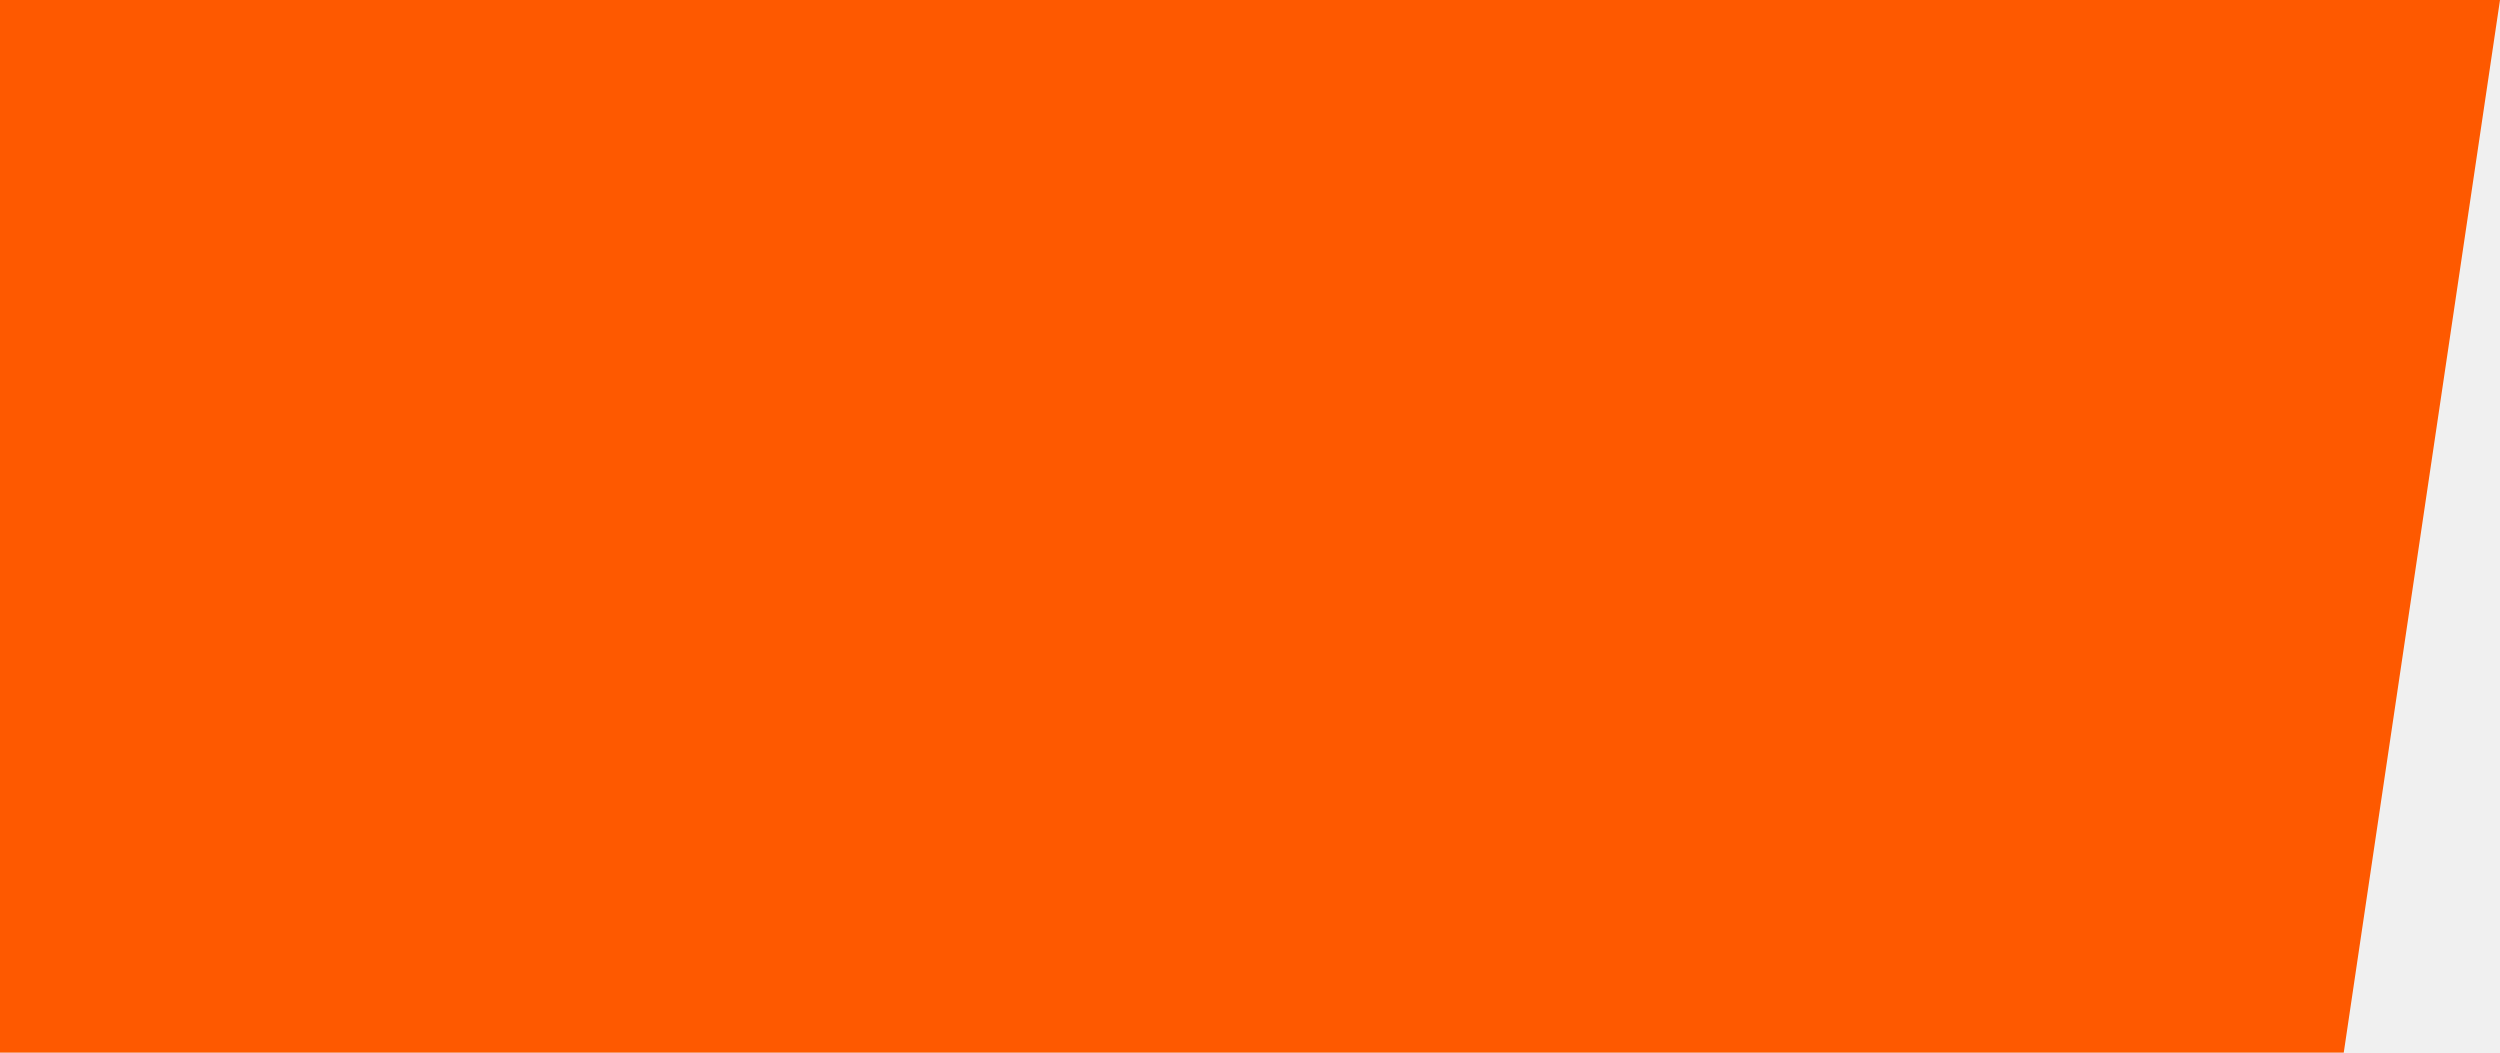
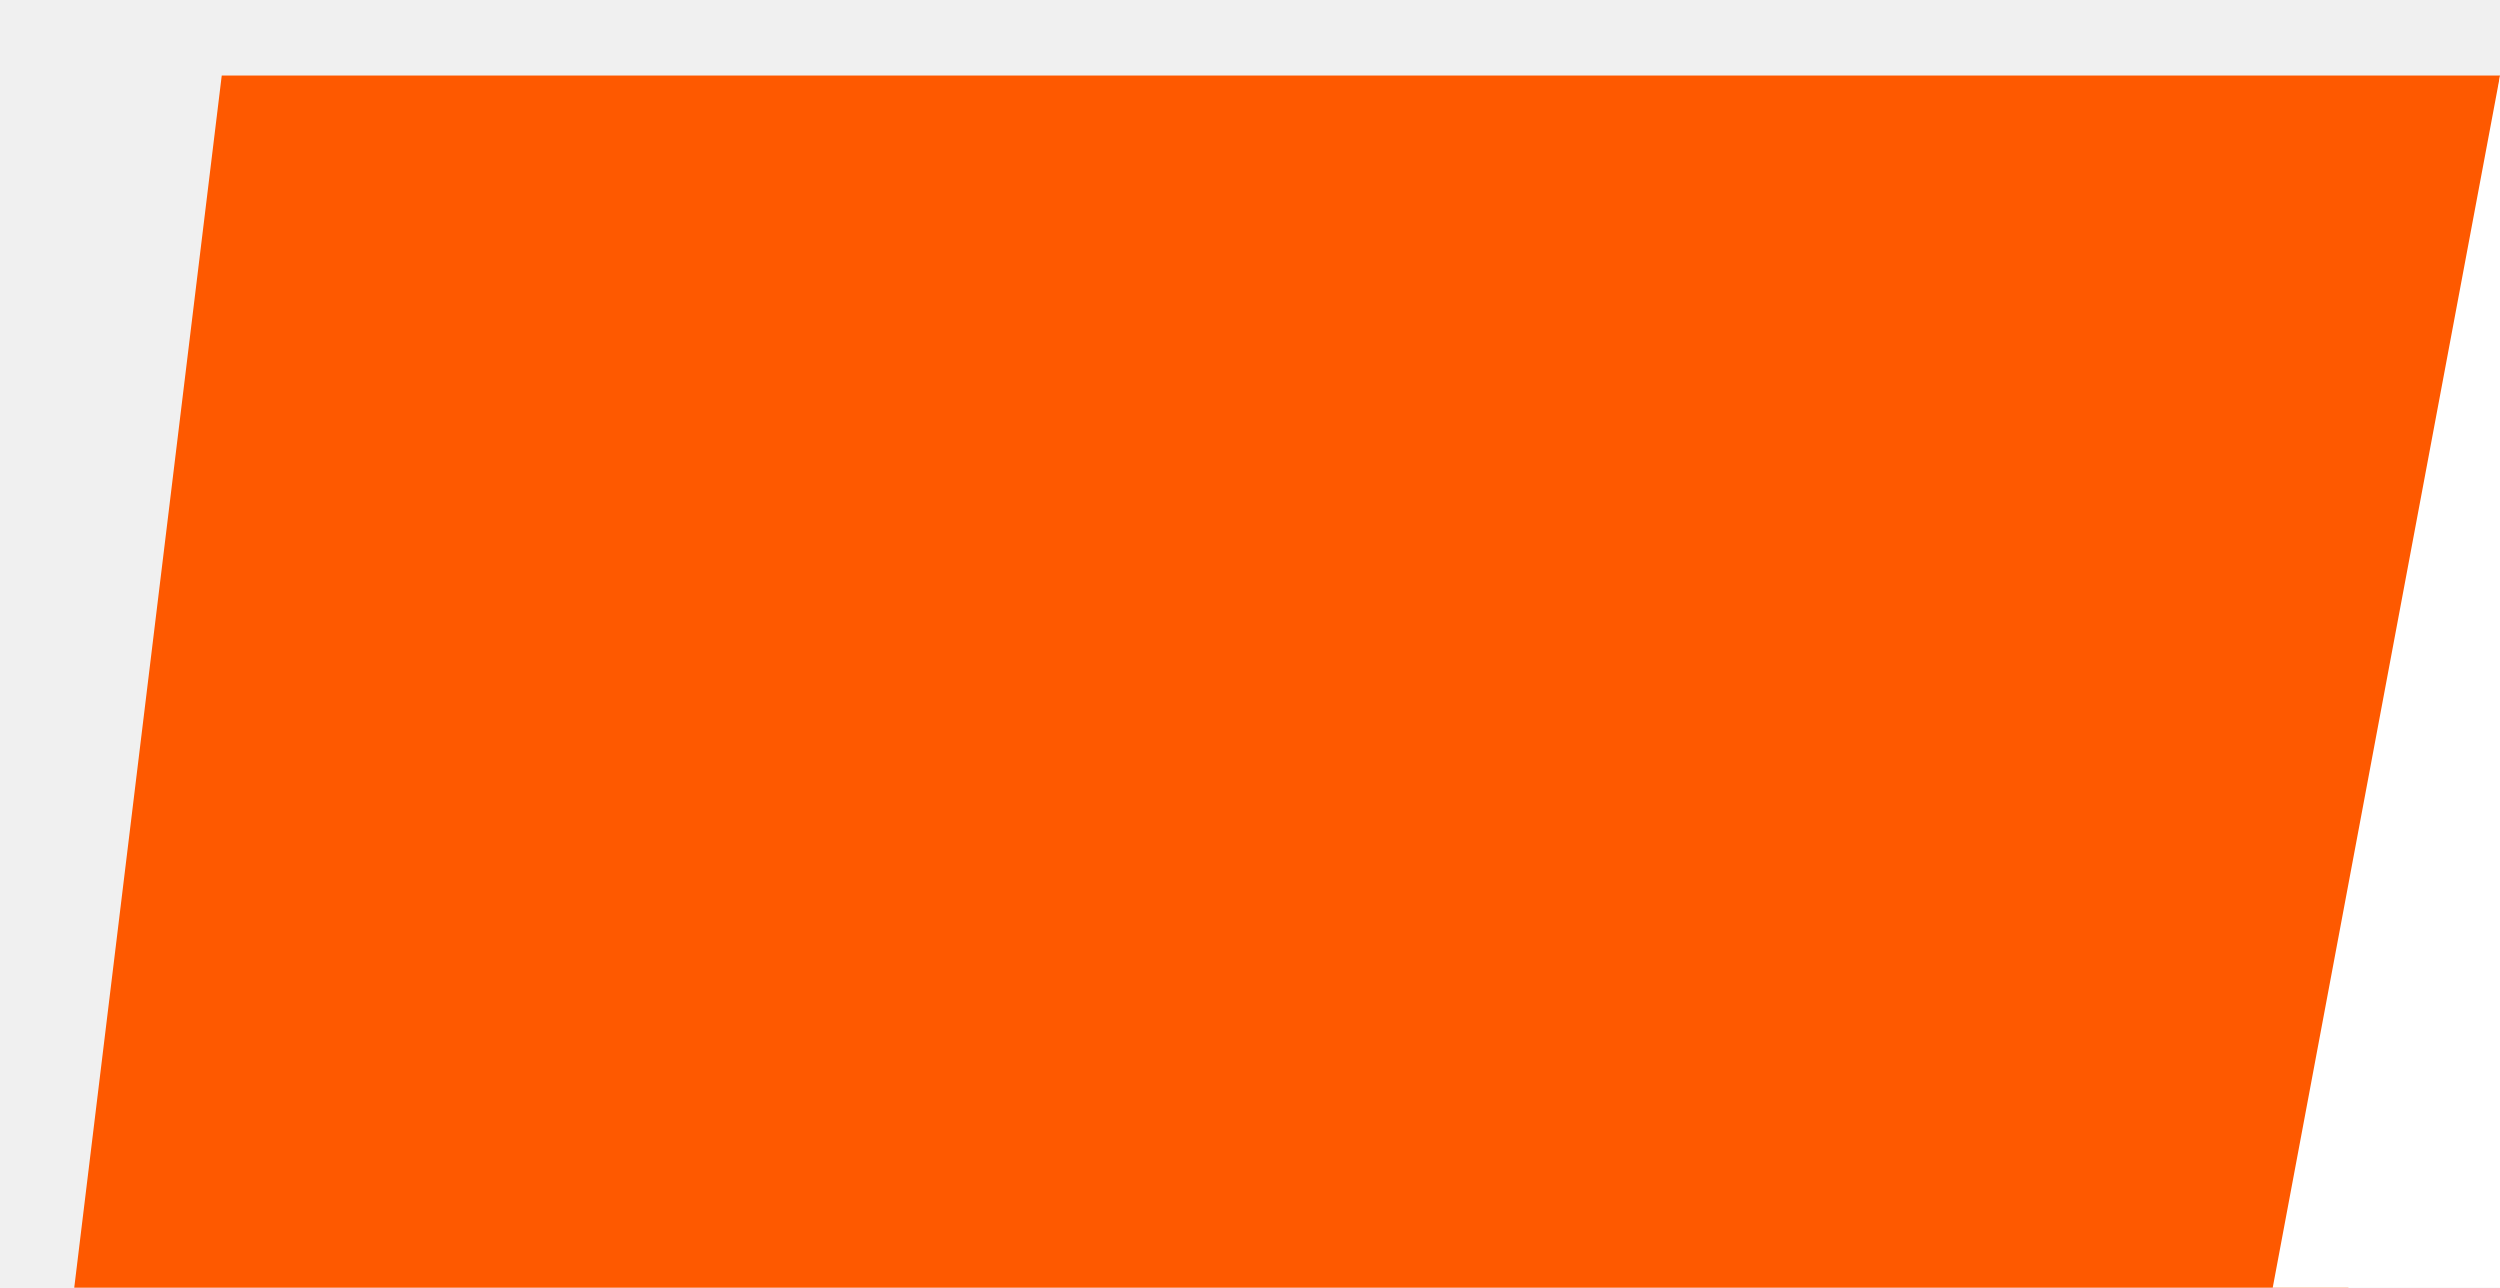
- <svg xmlns="http://www.w3.org/2000/svg" width="38" height="16" viewBox="0 0 38 16" fill="none">
-   <path d="M0 0H38L35.625 16H0V0Z" fill="#FE5900" />
+ <svg xmlns="http://www.w3.org/2000/svg" width="33" height="17" viewBox="0 0 33 17" fill="none">
+   <path d="M2.927 0.997H33L30.999 16.997H0.98L2.927 0.997Z" fill="#FE5900" />
+   <path d="M33 1V16.997H30L33 1Z" fill="white" />
</svg>
